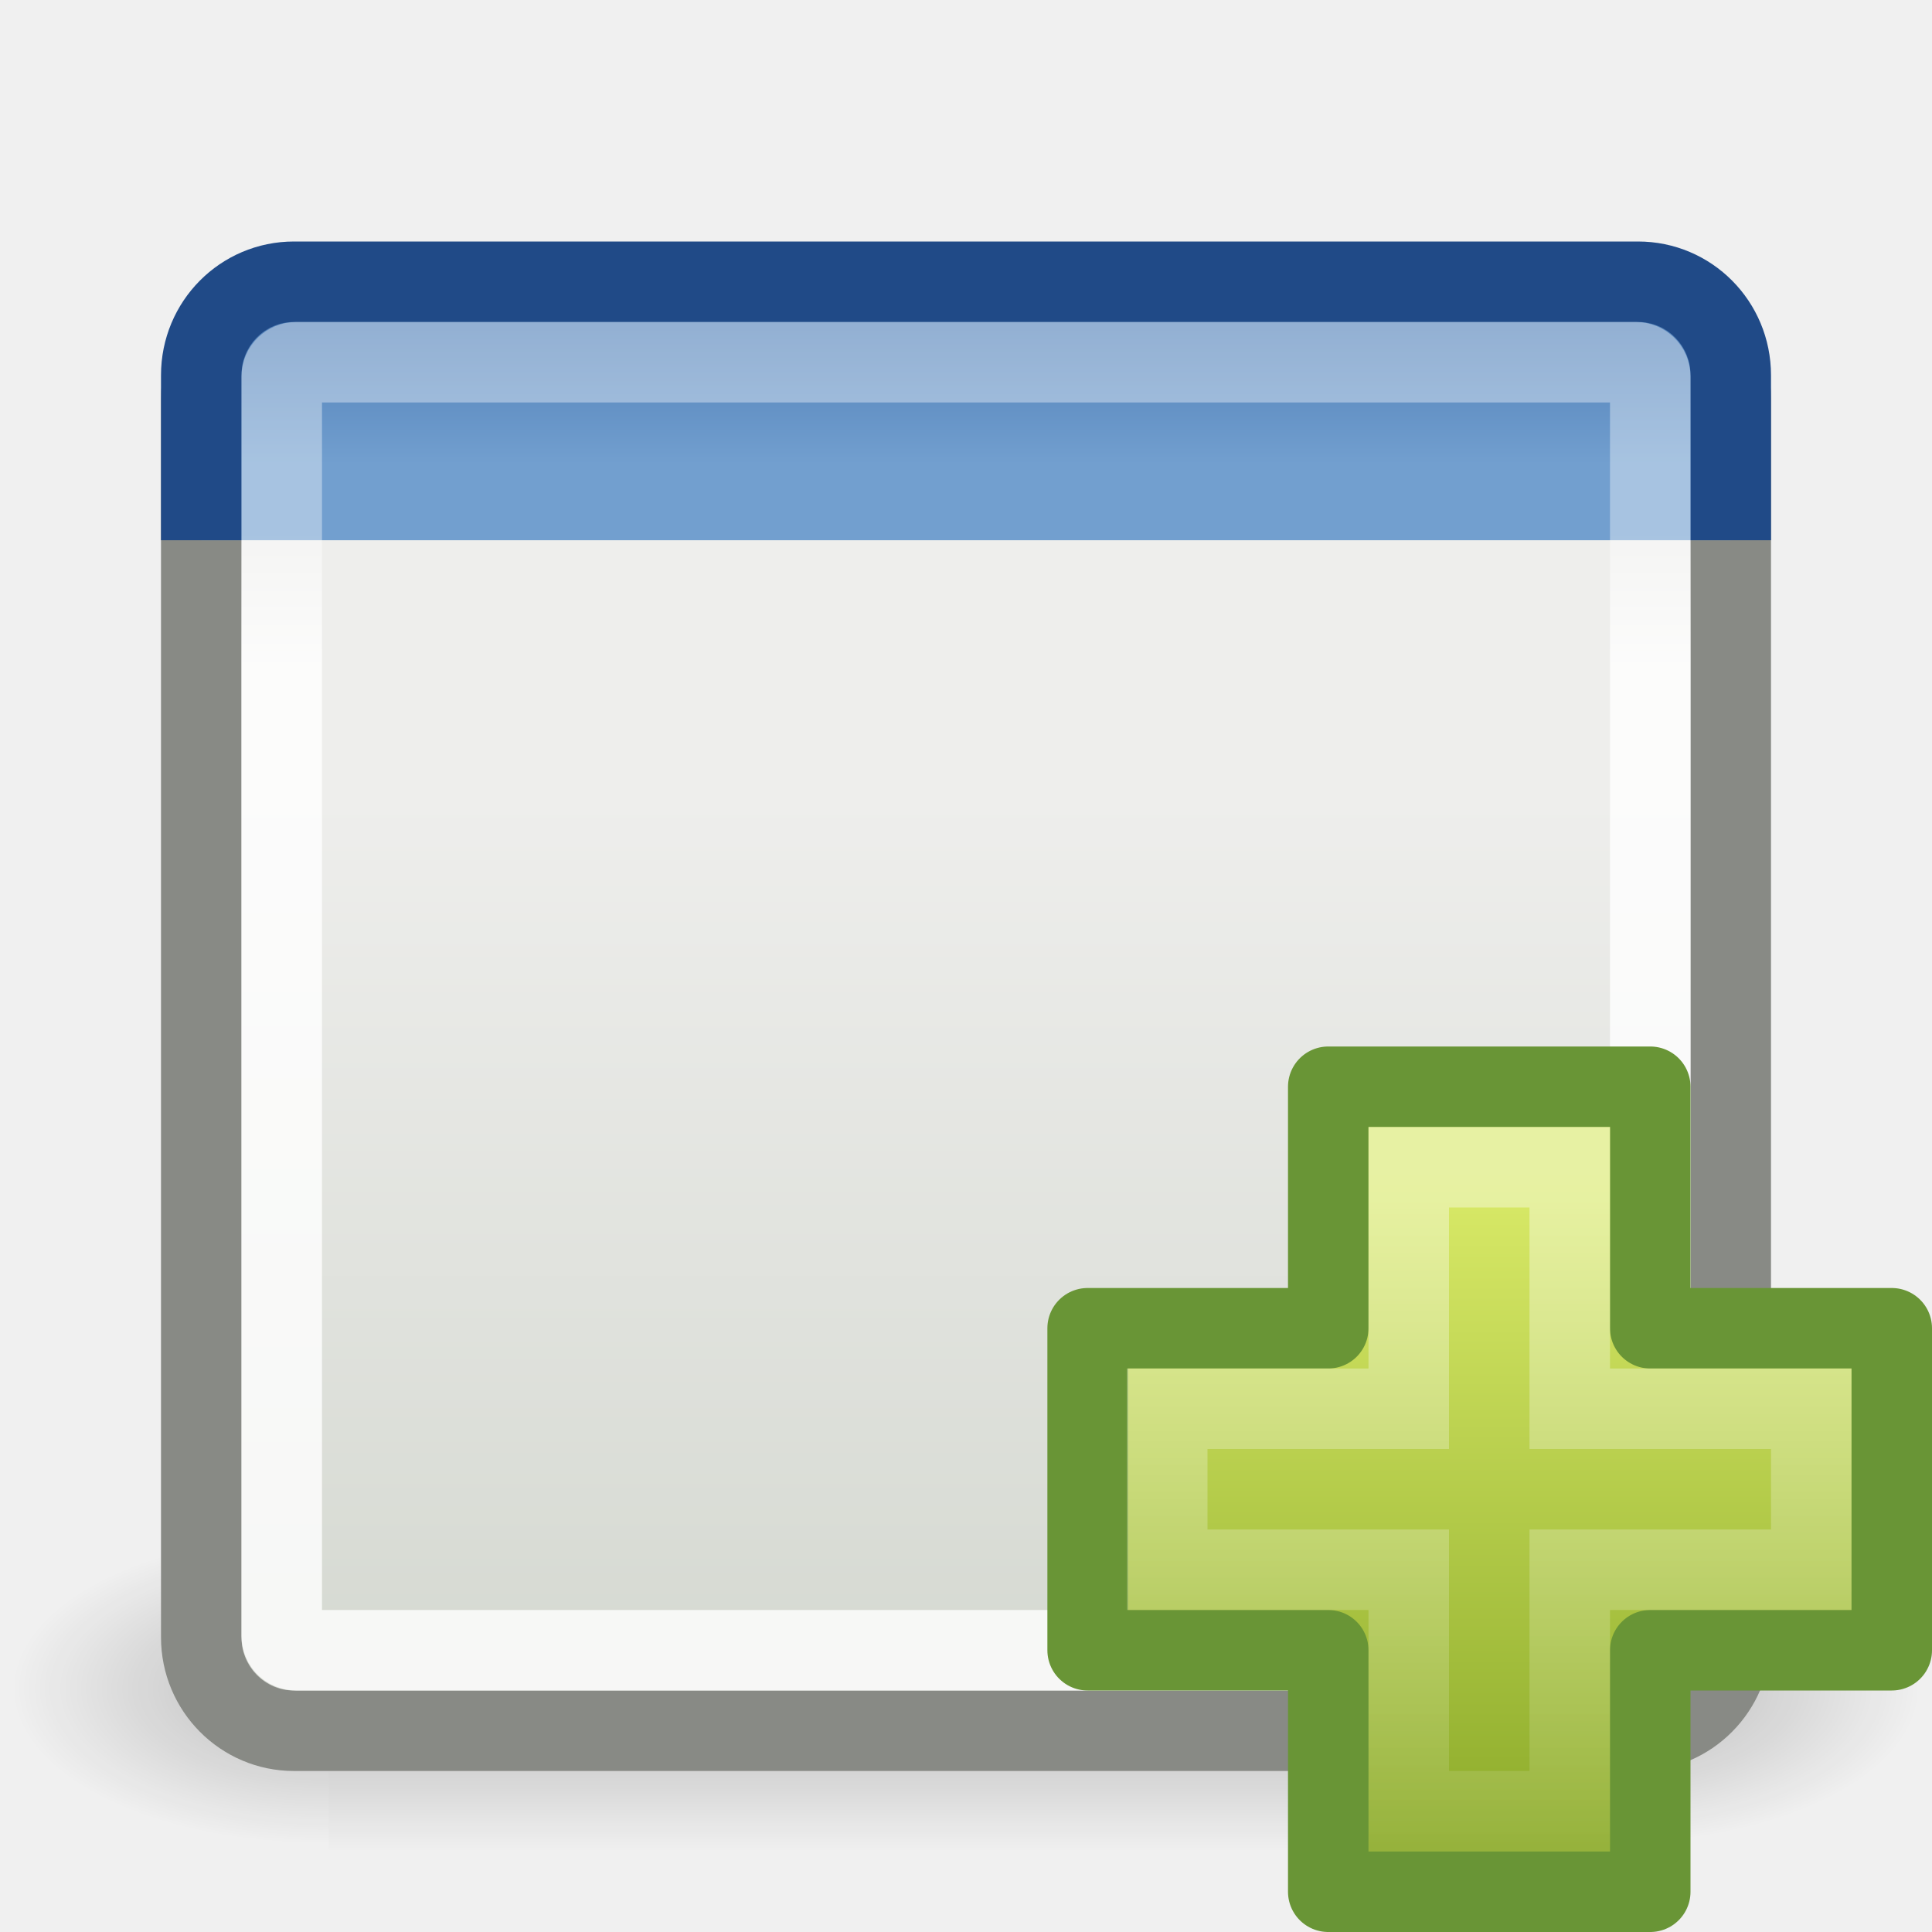
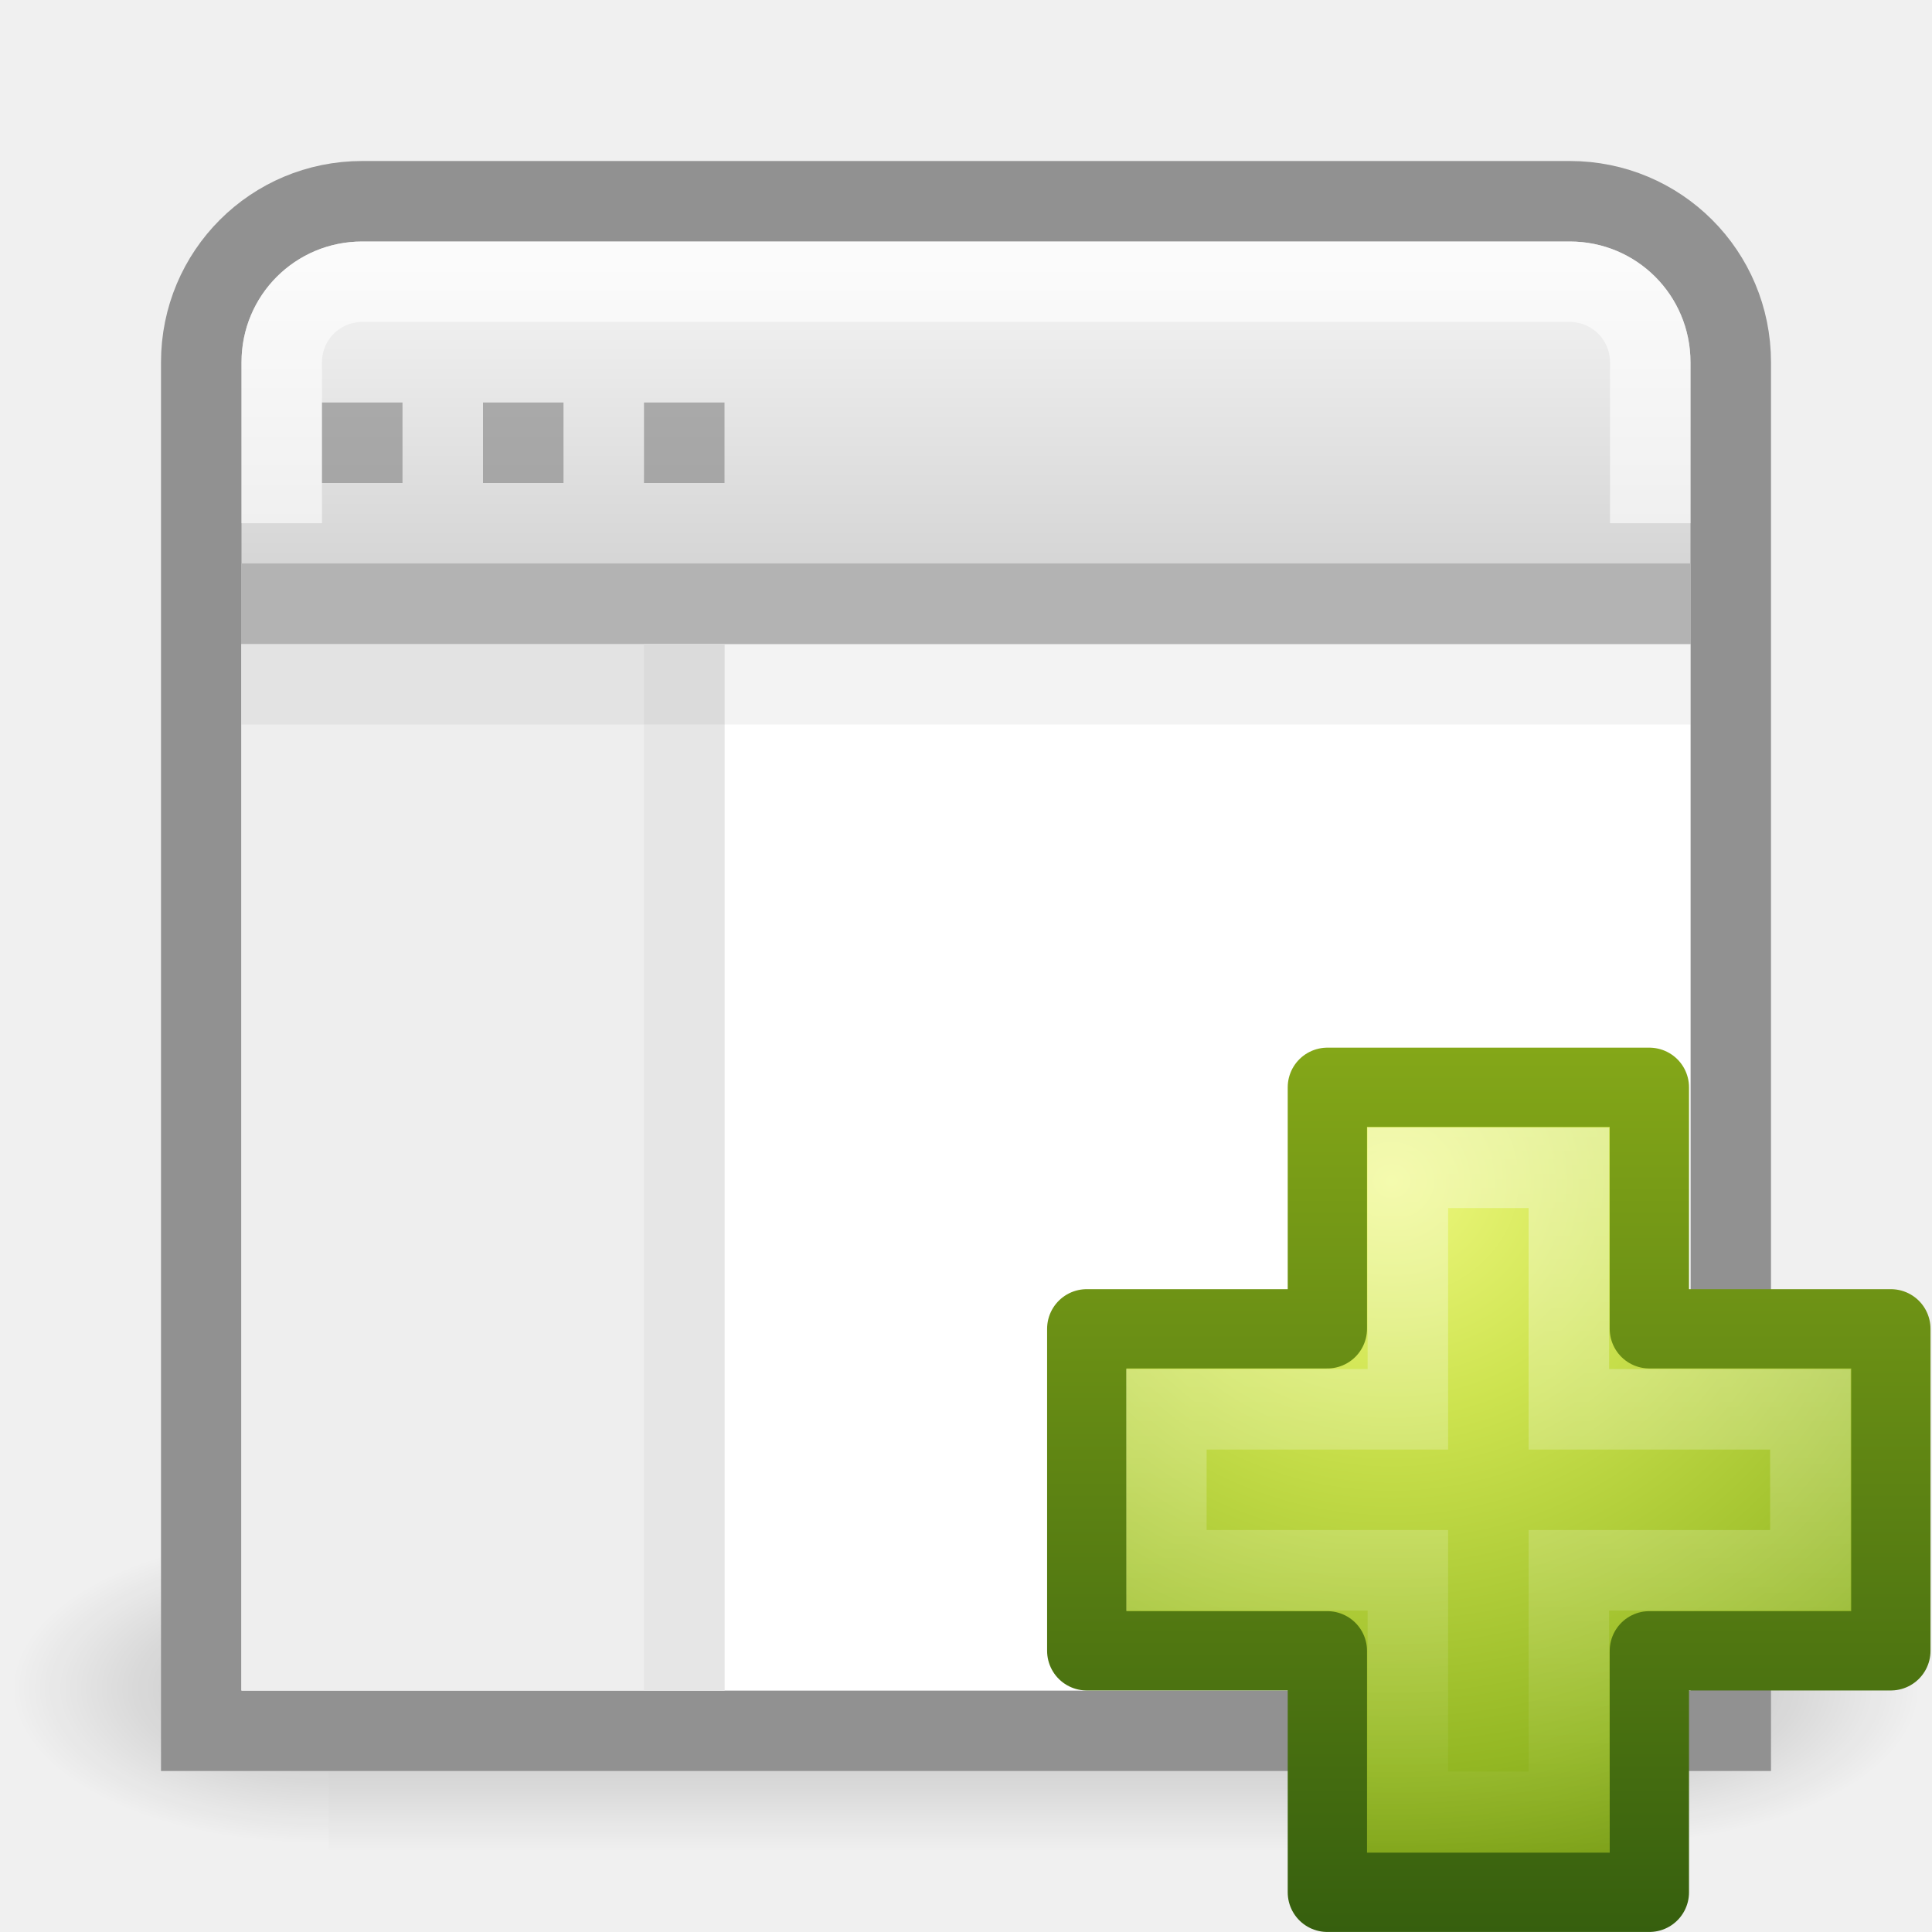
- <svg xmlns="http://www.w3.org/2000/svg" xmlns:xlink="http://www.w3.org/1999/xlink" width="24" height="24" id="svg4375" version="1.0">
-   <defs id="defs4377">
-     <linearGradient id="linearGradient3690">
-       <stop style="stop-color:white;stop-opacity:1;" offset="0" id="stop3692" />
-       <stop style="stop-color:white;stop-opacity:0.469" offset="1" id="stop3694" />
+ <svg xmlns="http://www.w3.org/2000/svg" xmlns:xlink="http://www.w3.org/1999/xlink" version="1.1" width="24" height="24" id="svg4293">
+   <defs id="defs4295">
+     <linearGradient x1="24.139" y1="7.048" x2="24.139" y2="39.268" id="linearGradient5530" xlink:href="#linearGradient3943" gradientUnits="userSpaceOnUse" gradientTransform="matrix(0.2817955,0,0,0.2800956,12.18603,20.02218)" />
+     <linearGradient id="linearGradient3943">
+       <stop id="stop3945" style="stop-color:#ffffff;stop-opacity:1" offset="0" />
+       <stop id="stop3947" style="stop-color:#ffffff;stop-opacity:0" offset="1" />
    </linearGradient>
-     <linearGradient xlink:href="#linearGradient3690" id="linearGradient3200" gradientUnits="userSpaceOnUse" gradientTransform="matrix(0.548387,0,0,0.551724,-1.709676,0.2586182)" x1="9.5" y1="16.264" x2="9.5" y2="13.409" />
-     <linearGradient id="linearGradient3674">
-       <stop style="stop-color:#3465a4;stop-opacity:1" offset="0" id="stop3676" />
-       <stop style="stop-color:#729fcf;stop-opacity:1;" offset="1" id="stop3678" />
+     <radialGradient cx="69.448" cy="51.695" r="31" fx="69.448" fy="51.695" id="radialGradient3975" xlink:href="#linearGradient3242-7" gradientUnits="userSpaceOnUse" gradientTransform="matrix(0,0.3568416,-0.3882002,0,37.35657,-2.114114)" />
+     <linearGradient id="linearGradient3242-7">
+       <stop id="stop3244-5" style="stop-color:#eef87e;stop-opacity:1" offset="0" />
+       <stop id="stop3246-9" style="stop-color:#cde34f;stop-opacity:1" offset="0.262" />
+       <stop id="stop3248-7" style="stop-color:#93b723;stop-opacity:1" offset="0.661" />
+       <stop id="stop3250-8" style="stop-color:#5a7e0d;stop-opacity:1" offset="1" />
    </linearGradient>
-     <linearGradient xlink:href="#linearGradient3674" id="linearGradient3203" gradientUnits="userSpaceOnUse" gradientTransform="matrix(0.5757569,0,0,0.5806455,-2.393933,-0.435489)" x1="23.069" y1="6.799" x2="23.069" y2="12.403" />
+     <linearGradient x1="72.422" y1="124.756" x2="72.422" y2="51.244" id="linearGradient3977" xlink:href="#linearGradient2490-3" gradientUnits="userSpaceOnUse" gradientTransform="matrix(0.1482266,0,0,0.1494387,5.45079,13.35668)" />
+     <linearGradient id="linearGradient2490-3">
+       <stop id="stop2492-3" style="stop-color:#365f0e;stop-opacity:1" offset="0" />
+       <stop id="stop2494-8" style="stop-color:#84a718;stop-opacity:1" offset="1" />
+     </linearGradient>
+     <linearGradient x1="25" y1="17.829" x2="25" y2="8.197" id="linearGradient4205" xlink:href="#linearGradient2781" gradientUnits="userSpaceOnUse" gradientTransform="matrix(0.5757569,0,0,0.6229512,-2.393933,4.893439)" />
    <linearGradient id="linearGradient2781">
-       <stop style="stop-color:#d3d7cf;stop-opacity:1" offset="0" id="stop2783" />
-       <stop style="stop-color:#eeeeec;stop-opacity:1" offset="1" id="stop2785" />
+       <stop id="stop2783" style="stop-color:#cdcdcd;stop-opacity:1" offset="0" />
+       <stop id="stop2785" style="stop-color:#ffffff;stop-opacity:1" offset="1" />
    </linearGradient>
-     <linearGradient xlink:href="#linearGradient2781" id="linearGradient3206" gradientUnits="userSpaceOnUse" gradientTransform="matrix(0.5757569,0,0,0.5806455,-2.393933,-0.435489)" x1="24.926" y1="40" x2="24.926" y2="19.539" />
-     <radialGradient xlink:href="#linearGradient5060" id="radialGradient3226" gradientUnits="userSpaceOnUse" gradientTransform="matrix(-3.1047521e-2,0,0,1.366805e-2,23.21536,15.66925)" cx="605.714" cy="486.648" fx="605.714" fy="486.648" r="117.143" />
+     <linearGradient x1="302.857" y1="366.648" x2="302.857" y2="609.505" id="linearGradient3222" xlink:href="#linearGradient5048" gradientUnits="userSpaceOnUse" gradientTransform="matrix(0.03104752,0,0,0.01366805,0.7785389,15.66925)" />
+     <linearGradient id="linearGradient5048">
+       <stop id="stop5050" style="stop-color:#000000;stop-opacity:0" offset="0" />
+       <stop id="stop5056" style="stop-color:#000000;stop-opacity:1" offset="0.5" />
+       <stop id="stop5052" style="stop-color:#000000;stop-opacity:0" offset="1" />
+     </linearGradient>
+     <radialGradient cx="605.714" cy="486.648" r="117.143" fx="605.714" fy="486.648" id="radialGradient3224" xlink:href="#linearGradient5060" gradientUnits="userSpaceOnUse" gradientTransform="matrix(0.03104752,0,0,0.01366805,0.7846491,15.66925)" />
    <linearGradient id="linearGradient5060">
-       <stop id="stop5062" offset="0" style="stop-color:black;stop-opacity:1;" />
-       <stop id="stop5064" offset="1" style="stop-color:black;stop-opacity:0;" />
+       <stop id="stop5062" style="stop-color:#000000;stop-opacity:1" offset="0" />
+       <stop id="stop5064" style="stop-color:#000000;stop-opacity:0" offset="1" />
    </linearGradient>
-     <radialGradient xlink:href="#linearGradient5060" id="radialGradient3224" gradientUnits="userSpaceOnUse" gradientTransform="matrix(3.1047521e-2,0,0,1.366805e-2,0.7846491,15.66925)" cx="605.714" cy="486.648" fx="605.714" fy="486.648" r="117.143" />
-     <linearGradient id="linearGradient5048">
-       <stop id="stop5050" offset="0" style="stop-color:black;stop-opacity:0;" />
-       <stop style="stop-color:black;stop-opacity:1;" offset="0.5" id="stop5056" />
-       <stop id="stop5052" offset="1" style="stop-color:black;stop-opacity:0;" />
-     </linearGradient>
-     <linearGradient xlink:href="#linearGradient5048" id="linearGradient3222" gradientUnits="userSpaceOnUse" gradientTransform="matrix(3.1047521e-2,0,0,1.366805e-2,0.7785389,15.66925)" x1="302.857" y1="366.648" x2="302.857" y2="609.505" />
-     <linearGradient id="linearGradient2264">
-       <stop id="stop2266" offset="0" style="stop-color:#d7e866;stop-opacity:1;" />
-       <stop id="stop2268" offset="1" style="stop-color:#8cab2a;stop-opacity:1;" />
-     </linearGradient>
-     <linearGradient xlink:href="#linearGradient2264" id="linearGradient4381" gradientUnits="userSpaceOnUse" gradientTransform="matrix(0.4691323,0,0,0.4663025,7.700479,7.808471)" x1="24.104" y1="15.169" x2="24.104" y2="32.485" />
-     <linearGradient id="linearGradient4222">
-       <stop id="stop4224" offset="0" style="stop-color:#ffffff;stop-opacity:1;" />
-       <stop id="stop4226" offset="1" style="stop-color:#ffffff;stop-opacity:0;" />
-     </linearGradient>
-     <linearGradient xlink:href="#linearGradient4222" id="linearGradient4378" gradientUnits="userSpaceOnUse" gradientTransform="matrix(0.2817955,0,0,0.2800956,12.19656,12.01489)" x1="24.139" y1="8.697" x2="24.139" y2="47.273" />
+     <radialGradient cx="605.714" cy="486.648" r="117.143" fx="605.714" fy="486.648" id="radialGradient4291" xlink:href="#linearGradient5060" gradientUnits="userSpaceOnUse" gradientTransform="matrix(-0.03104752,0,0,0.01366805,23.21536,15.66925)" />
  </defs>
-   <g id="layer1">
-     <g id="g9354" transform="translate(0,-1)">
-       <g transform="matrix(1.05624,0,0,1.205043,-0.674886,-4.921032)" id="g3217">
-         <rect style="opacity:0.236;fill:url(#linearGradient3222);fill-opacity:1;fill-rule:nonzero;stroke:none;stroke-width:1;stroke-linecap:round;stroke-linejoin:miter;marker:none;marker-start:none;marker-mid:none;marker-end:none;stroke-miterlimit:4;stroke-dasharray:none;stroke-dashoffset:0;stroke-opacity:1;visibility:visible;display:inline;overflow:visible" id="rect4173" width="14.992" height="3.319" x="4.504" y="20.681" />
-         <path style="opacity:0.236;fill:url(#radialGradient3224);fill-opacity:1;fill-rule:nonzero;stroke:none;stroke-width:1;stroke-linecap:round;stroke-linejoin:miter;marker:none;marker-start:none;marker-mid:none;marker-end:none;stroke-miterlimit:4;stroke-dasharray:none;stroke-dashoffset:0;stroke-opacity:1;visibility:visible;display:inline;overflow:visible" d="M 19.496,20.681 C 19.496,20.681 19.496,24 19.496,24 C 21.095,24.006 23.361,23.256 23.361,22.34 C 23.361,21.424 21.577,20.681 19.496,20.681 z" id="path5058" />
-         <path id="path5018" d="M 4.504,20.681 C 4.504,20.681 4.504,24 4.504,24 C 2.905,24.006 0.639,23.256 0.639,22.34 C 0.639,21.424 2.423,20.681 4.504,20.681 z" style="opacity:0.236;fill:url(#radialGradient3226);fill-opacity:1;fill-rule:nonzero;stroke:none;stroke-width:1;stroke-linecap:round;stroke-linejoin:miter;marker:none;marker-start:none;marker-mid:none;marker-end:none;stroke-miterlimit:4;stroke-dasharray:none;stroke-dashoffset:0;stroke-opacity:1;visibility:visible;display:inline;overflow:visible" />
-       </g>
-       <rect ry="1.161" rx="1.152" y="4.79" x="2.5" height="17.71" width="19" id="rect1887" style="fill:url(#linearGradient3206);fill-opacity:1;stroke:#888a85;stroke-width:1;stroke-miterlimit:4;stroke-dasharray:none;stroke-opacity:1" />
-       <path id="rect2776" d="M 2.5,7.711 L 2.5,5.661 C 2.5,5.018 3.014,4.5 3.652,4.5 L 20.348,4.5 C 20.986,4.5 21.5,5.018 21.5,5.661 L 21.5,7.711" style="fill:url(#linearGradient3203);fill-opacity:1;stroke:#204a87;stroke-width:1;stroke-miterlimit:4;stroke-opacity:1" />
-       <rect ry="0.178" rx="0.178" y="5.5" x="3.5" height="16" width="17" id="rect2779" style="opacity:0.8;fill:none;fill-opacity:1;stroke:url(#linearGradient3200);stroke-width:1;stroke-miterlimit:4;stroke-dasharray:none;stroke-opacity:1" />
+   <g transform="translate(0,-8)" id="layer1">
+     <g transform="matrix(1.05624,0,0,1.205043,-0.674886,2.078968)" id="g3217">
+       <rect width="14.992" height="3.319" x="4.504" y="20.681" id="rect4173" style="opacity:0.236;fill:url(#linearGradient3222);fill-opacity:1;fill-rule:nonzero;stroke:none;stroke-width:1;marker:none;visibility:visible;display:inline;overflow:visible" />
+       <path d="m 19.496,20.681 c 0,0 0,3.319 0,3.319 1.599,0.006 3.865,-0.744 3.865,-1.66 0,-0.916 -1.784,-1.659 -3.865,-1.659 z" id="path5058" style="opacity:0.236;fill:url(#radialGradient3224);fill-opacity:1;fill-rule:nonzero;stroke:none;stroke-width:1;marker:none;visibility:visible;display:inline;overflow:visible" />
+       <path d="m 4.504,20.681 c 0,0 0,3.319 0,3.319 -1.599,0.006 -3.865,-0.744 -3.865,-1.66 0,-0.916 1.784,-1.659 3.865,-1.659 z" id="path5018" style="opacity:0.236;fill:url(#radialGradient4291);fill-opacity:1;fill-rule:nonzero;stroke:none;stroke-width:1;marker:none;visibility:visible;display:inline;overflow:visible" />
    </g>
-     <path style="fill:url(#linearGradient4381);fill-opacity:1;fill-rule:evenodd;stroke:#699536;stroke-width:1;stroke-linecap:butt;stroke-linejoin:round;stroke-miterlimit:4;stroke-dasharray:none;stroke-opacity:1;display:inline" d="M 16.5,16.5 L 16.5,13.5 L 20.5,13.5 L 20.5,16.5 L 23.5,16.5 L 23.5,20.5 L 20.5,20.5 L 20.5,23.5 L 16.5,23.5 L 16.5,20.5 L 13.511,20.5 L 13.511,16.5 L 16.5,16.5 z" id="path2262" />
-     <path style="fill:none;fill-opacity:1;fill-rule:evenodd;stroke:url(#linearGradient4378);stroke-width:1;stroke-linecap:butt;stroke-linejoin:miter;stroke-miterlimit:4;stroke-dasharray:none;stroke-opacity:1;display:inline;opacity:0.4" d="M 17.5,17.5 L 17.5,14.5 L 19.5,14.5 L 19.5,17.5 L 22.5,17.5 L 22.5,19.5 L 19.5,19.5 L 19.5,22.5 L 17.5,22.5 L 17.5,19.5 L 14.5,19.5 L 14.5,17.5 L 17.5,17.5 z" id="path2272" />
+     <path d="m 4.5,10.5 c -1.108,0 -2,0.892 -2,2 l 0,8 0,7 0,2 2,0 15,0 2,0 0,-2 0,-7 0,-8 c 0,-1.108 -0.892,-2 -2,-2 l -15,0 z" id="rect1887" style="fill:url(#linearGradient4205);fill-opacity:1;stroke:#919191;stroke-width:1;stroke-miterlimit:4;stroke-opacity:1;stroke-dasharray:none" />
+     <path d="m 20.5,14.5 0,-2 c 0,-0.554 -0.446,-1 -1,-1 l -15,0 c -0.554,0 -1,0.446 -1,1 l 0,2" id="rect2779" style="opacity:0.6;fill:none;stroke:#ffffff;stroke-width:1;stroke-miterlimit:4;stroke-opacity:1;stroke-dasharray:none" />
+     <rect width="18" height="13" x="3" y="16" id="rect4122" style="color:#000000;fill:#ffffff;fill-opacity:1;fill-rule:nonzero;stroke:none;stroke-width:1;marker:none;visibility:visible;display:inline;overflow:visible;enable-background:accumulate" />
+     <path d="m 16.489,24.507 0,-3 4,0 0,3 3,0 0,4 -3,0 0,3 -4,0 0,-3 -2.989,0 0,-4 2.989,0 z" id="path2262" style="color:#000000;fill:url(#radialGradient3975);fill-opacity:1;fill-rule:nonzero;stroke:url(#linearGradient3977);stroke-width:0.985;stroke-linecap:round;stroke-linejoin:round;stroke-miterlimit:4;stroke-opacity:1;stroke-dasharray:none;stroke-dashoffset:0;marker:none;visibility:visible;display:inline;overflow:visible;enable-background:accumulate" />
+     <path d="m 17.489,25.507 0,-3 2,0 0,3 3,0 0,2 -3,0 0,3 -2,0 0,-3 -3,0 0,-2 3,0 z" id="path2272" style="opacity:0.4;fill:none;stroke:url(#linearGradient5530);stroke-width:1;stroke-linecap:butt;stroke-linejoin:miter;stroke-miterlimit:4;stroke-opacity:1;stroke-dasharray:none;display:inline" />
+     <rect width="6" height="13" x="3" y="16" id="rect4122-3" style="color:#000000;fill:#eeeeee;fill-opacity:1;fill-rule:nonzero;stroke:none;stroke-width:1;marker:none;visibility:visible;display:inline;overflow:visible;enable-background:accumulate" />
+     <path d="m 3,15.5 18,0" id="path4146" style="fill:none;stroke:#b3b3b3;stroke-width:1px;stroke-linecap:butt;stroke-linejoin:miter;stroke-opacity:1" />
+     <path d="m 8.5,16 0,13" id="path4146-4" style="fill:none;stroke:#e6e6e6;stroke-width:1px;stroke-linecap:butt;stroke-linejoin:miter;stroke-opacity:1" />
+     <rect width="1" height="1" x="4" y="13" id="rect4172" style="opacity:0.6;color:#000000;fill:#808080;fill-opacity:1;fill-rule:nonzero;stroke:none;stroke-width:1;marker:none;visibility:visible;display:inline;overflow:visible;enable-background:accumulate" />
+     <rect width="1" height="1" x="6" y="13" id="rect4172-0" style="opacity:0.6;color:#000000;fill:#808080;fill-opacity:1;fill-rule:nonzero;stroke:none;stroke-width:1;marker:none;visibility:visible;display:inline;overflow:visible;enable-background:accumulate" />
+     <rect width="1" height="1" x="8" y="13" id="rect4172-7" style="opacity:0.6;color:#000000;fill:#808080;fill-opacity:1;fill-rule:nonzero;stroke:none;stroke-width:1;marker:none;visibility:visible;display:inline;overflow:visible;enable-background:accumulate" />
+     <path d="m 3,16.5 18,0" id="path4146-0" style="opacity:0.05;fill:none;stroke:#000000;stroke-width:1px;stroke-linecap:butt;stroke-linejoin:miter;stroke-opacity:1" />
  </g>
</svg>
